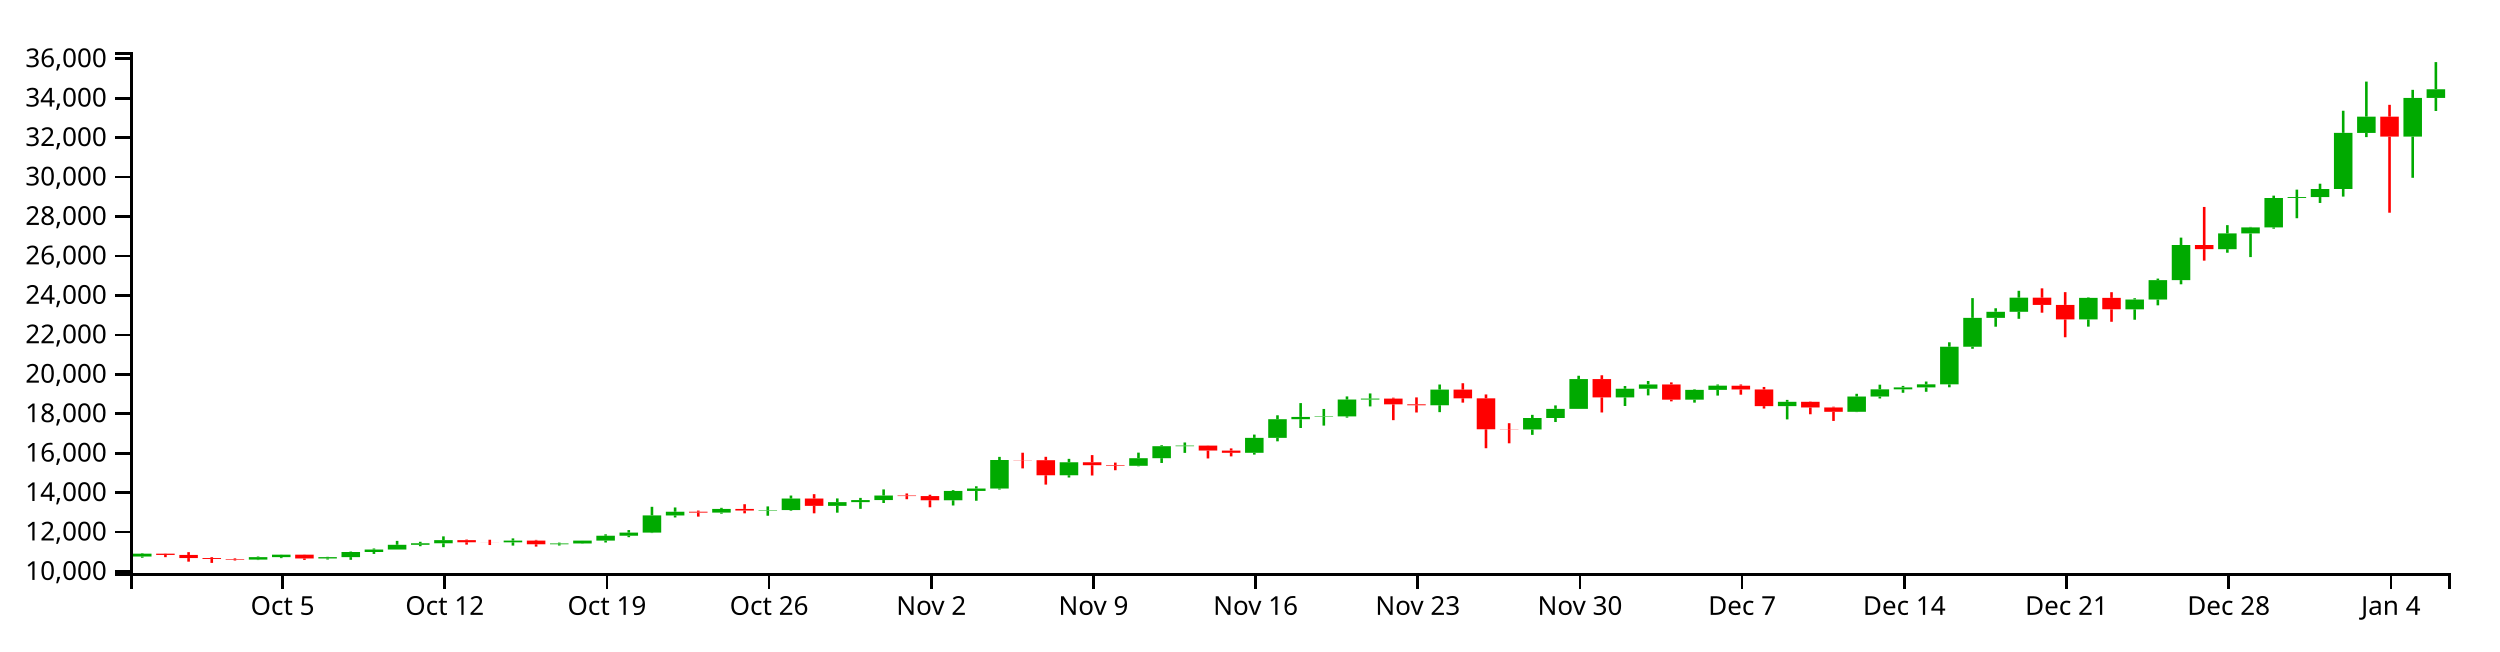
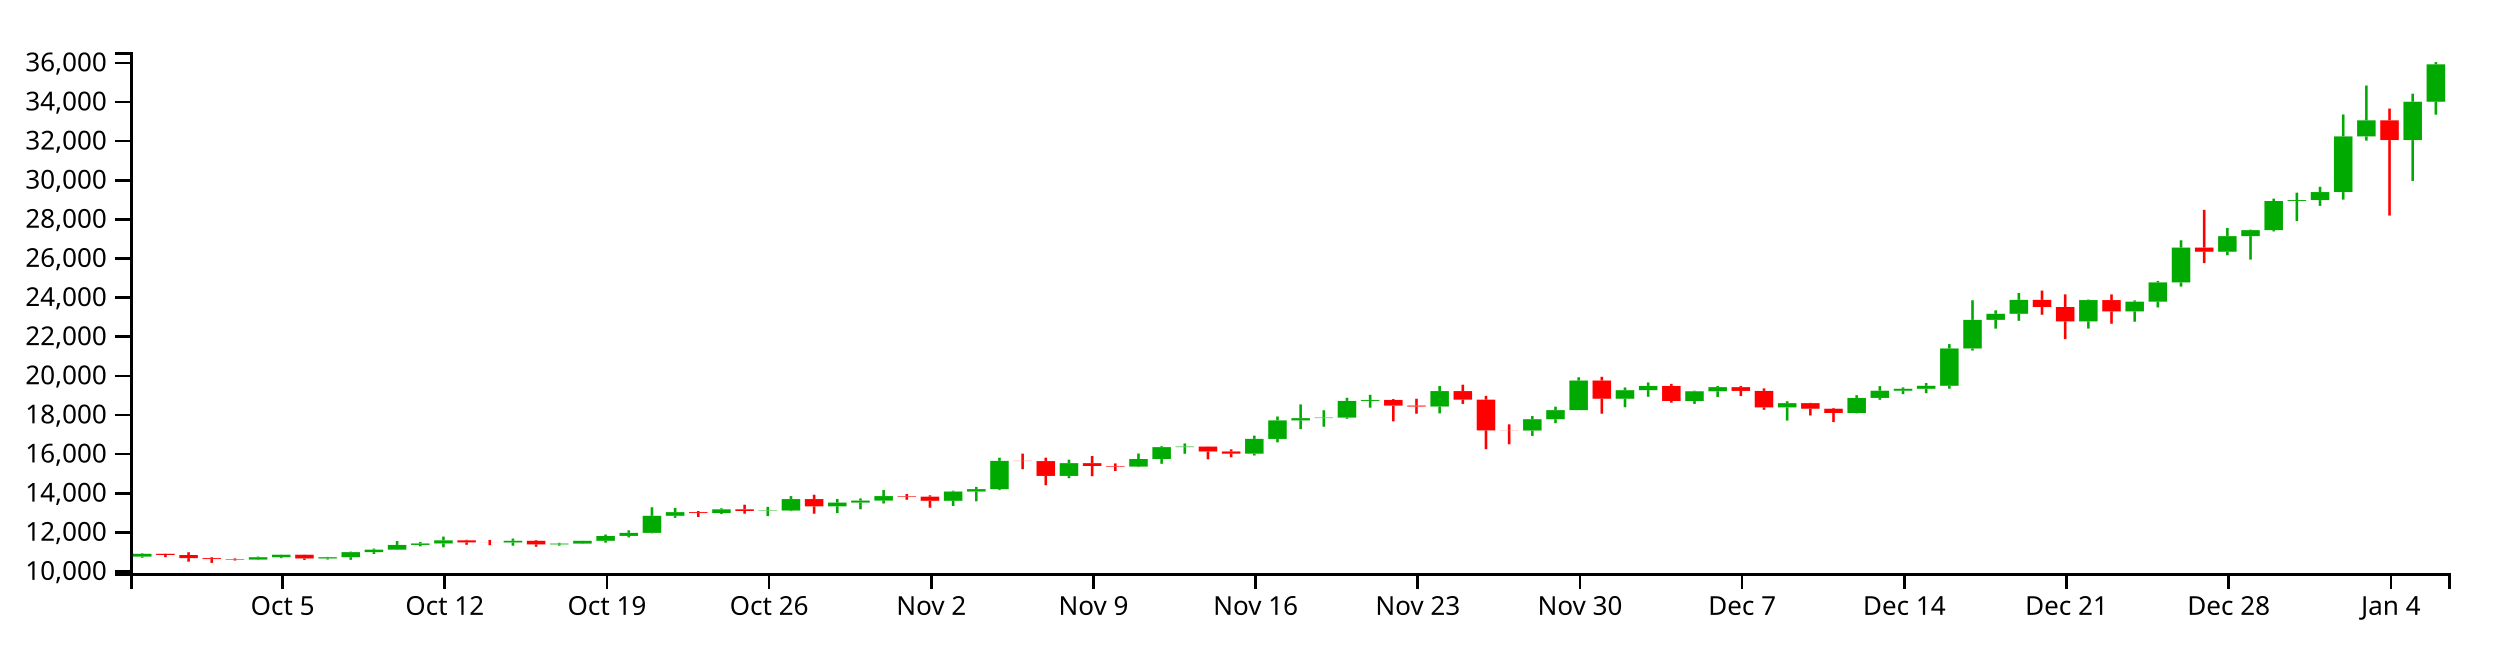
<svg xmlns="http://www.w3.org/2000/svg" version="1.1" width="960" height="250">
  <g transform="translate(50,20)">
    <style>.axis path,.axis line{fill:none;stroke:#000;shape-rendering:crispEdges;}path.candle{stroke:#000000;}path.candle.body{stroke-width:0;}path.candle.up{fill:#00AA00;stroke:#00AA00;}path.candle.down{fill:#FF0000;stroke:#FF0000;}</style>
    <g class="candlestick">
      <g class="data">
-         <path class="candle body up" d="M 1.068 193.714 l 7.117 0 L 8.185 192.621 l -7.117 0 L 1.068 193.714 M 45.55 194.881 l 7.117 0 L 52.667 193.938 l -7.117 0 L 45.55 194.881 M 54.446 193.938 l 7.117 0 L 61.563 192.987 l -7.117 0 L 54.446 193.938 M 72.239 194.445 l 7.117 0 L 79.356 193.939 l -7.117 0 L 72.239 194.445 M 81.136 193.939 l 7.117 0 L 88.253 191.977 l -7.117 0 L 81.136 193.939 M 90.032 191.978 l 7.117 0 L 97.149 191.029 l -7.117 0 L 90.032 191.978 M 98.928 191.029 l 7.117 0 L 106.046 189.192 l -7.117 0 L 98.928 191.029 M 107.825 189.192 l 7.117 0 L 114.942 188.618 l -7.117 0 L 107.825 189.192 M 116.721 188.618 l 7.117 0 L 123.838 187.412 l -7.117 0 L 116.721 188.618 M 143.411 188.248 l 7.117 0 L 150.528 187.587 l -7.117 0 L 143.411 188.248 M 161.204 188.995 l 7.117 0 L 168.321 188.685 l -7.117 0 L 161.204 188.995 M 170.1 188.684 l 7.117 0 L 177.217 187.602 l -7.117 0 L 170.1 188.684 M 178.996 187.602 l 7.117 0 L 186.114 185.722 l -7.117 0 L 178.996 187.602 M 187.893 185.722 l 7.117 0 L 195.01 184.521 l -7.117 0 L 187.893 185.722 M 196.789 184.521 l 7.117 0 L 203.906 177.925 l -7.117 0 L 196.789 184.521 M 205.686 177.927 l 7.117 0 L 212.803 176.505 l -7.117 0 L 205.686 177.927 M 223.479 176.849 l 7.117 0 L 230.596 175.42 l -7.117 0 L 223.479 176.849 M 241.271 176.042 l 7.117 0 L 248.389 175.871 l -7.117 0 L 241.271 176.042 M 250.168 175.871 l 7.117 0 L 257.285 171.448 l -7.117 0 L 250.168 175.871 M 267.961 174.249 l 7.117 0 L 275.078 172.815 l -7.117 0 L 267.961 174.249 M 276.857 172.815 l 7.117 0 L 283.974 172.024 l -7.117 0 L 276.857 172.815 M 285.754 172.024 l 7.117 0 L 292.871 170.276 l -7.117 0 L 285.754 172.024 M 312.443 172.104 l 7.117 0 L 319.56 168.515 l -7.117 0 L 312.443 172.104 M 321.339 168.515 l 7.117 0 L 328.457 167.602 l -7.117 0 L 321.339 168.515 M 330.236 167.602 l 7.117 0 L 337.353 156.651 l -7.117 0 L 330.236 167.602 M 356.925 162.495 l 7.117 0 L 364.042 157.521 l -7.117 0 L 356.925 162.495 M 383.615 158.868 l 7.117 0 L 390.732 155.937 l -7.117 0 L 383.615 158.868 M 392.511 155.937 l 7.117 0 L 399.628 151.336 l -7.117 0 L 392.511 155.937 M 401.407 151.336 l 7.117 0 L 408.525 151.117 l -7.117 0 L 401.407 151.336 M 428.097 153.872 l 7.117 0 L 435.214 148.142 l -7.117 0 L 428.097 153.872 M 436.993 148.146 l 7.117 0 L 444.11 140.979 l -7.117 0 L 436.993 148.146 M 445.89 140.979 l 7.117 0 L 453.007 140.095 l -7.117 0 L 445.89 140.979 M 454.786 140.082 l 7.117 0 L 461.903 139.893 l -7.117 0 L 454.786 140.082 M 463.683 139.893 l 7.117 0 L 470.8 133.434 l -7.117 0 L 463.683 139.893 M 472.579 133.434 l 7.117 0 L 479.696 133.069 l -7.117 0 L 472.579 133.434 M 499.268 135.612 l 7.117 0 L 506.385 129.614 l -7.117 0 L 499.268 135.612 M 534.854 144.916 l 7.117 0 L 541.971 140.521 l -7.117 0 L 534.854 144.916 M 543.75 140.521 l 7.117 0 L 550.868 136.998 l -7.117 0 L 543.75 140.521 M 552.647 136.998 l 7.117 0 L 559.764 125.556 l -7.117 0 L 552.647 136.998 M 570.44 132.606 l 7.117 0 L 577.557 129.28 l -7.117 0 L 570.44 132.606 M 579.336 129.28 l 7.117 0 L 586.453 127.631 l -7.117 0 L 579.336 129.28 M 597.129 133.473 l 7.117 0 L 604.246 129.708 l -7.117 0 L 597.129 133.473 M 606.026 129.708 l 7.117 0 L 613.143 128.104 l -7.117 0 L 606.026 129.708 M 632.715 135.945 l 7.117 0 L 639.832 134.3 l -7.117 0 L 632.715 135.945 M 659.404 138.123 l 7.117 0 L 666.521 132.275 l -7.117 0 L 659.404 138.123 M 668.301 132.275 l 7.117 0 L 675.418 129.501 l -7.117 0 L 668.301 132.275 M 677.197 129.501 l 7.117 0 L 684.314 128.757 l -7.117 0 L 677.197 129.501 M 686.094 128.753 l 7.117 0 L 693.211 127.596 l -7.117 0 L 686.094 128.753 M 694.99 127.596 l 7.117 0 L 702.107 113.138 l -7.117 0 L 694.99 127.596 M 703.886 113.138 l 7.117 0 L 711.004 102.069 l -7.117 0 L 703.886 113.138 M 712.783 102.069 l 7.117 0 L 719.9 99.719 l -7.117 0 L 712.783 102.069 M 721.679 99.719 l 7.117 0 L 728.796 94.31 l -7.117 0 L 721.679 99.719 M 748.369 102.654 l 7.117 0 L 755.486 94.392 l -7.117 0 L 748.369 102.654 M 766.162 98.772 l 7.117 0 L 773.279 95.01 l -7.117 0 L 766.162 98.772 M 775.058 95.011 l 7.117 0 L 782.175 87.563 l -7.117 0 L 775.058 95.011 M 783.954 87.563 l 7.117 0 L 791.072 74.076 l -7.117 0 L 783.954 87.563 M 801.747 75.68 l 7.117 0 L 808.864 69.637 l -7.117 0 L 801.747 75.68 M 810.644 69.637 l 7.117 0 L 817.761 67.323 l -7.117 0 L 810.644 69.637 M 819.54 67.323 l 7.117 0 L 826.657 56.035 l -7.117 0 L 819.54 67.323 M 828.437 56.035 l 7.117 0 L 835.554 55.67 l -7.117 0 L 828.437 56.035 M 837.333 55.67 l 7.117 0 L 844.45 52.58 l -7.117 0 L 837.333 55.67 M 846.23 52.58 l 7.117 0 L 853.347 31.021 l -7.117 0 L 846.23 52.58 M 855.126 31.036 l 7.117 0 L 862.243 24.798 l -7.117 0 L 855.126 31.036 M 872.919 32.45 l 7.117 0 L 880.036 17.607 l -7.117 0 L 872.919 32.45 M 881.815 17.607 l 7.117 0 L 888.932 14.272 l -7.117 0 L 881.815 17.607" />
-         <path class="candle body down" d="M 9.964 192.62 l 7.117 0 L 17.081 193.105 l -7.117 0 L 9.964 192.62 M 18.86 193.105 l 7.117 0 L 25.978 194.297 l -7.117 0 L 18.86 193.105 M 27.757 194.297 l 7.117 0 L 34.874 194.666 l -7.117 0 L 27.757 194.297 M 36.653 194.666 l 7.117 0 L 43.77 194.881 l -7.117 0 L 36.653 194.666 M 63.343 192.987 l 7.117 0 L 70.46 194.445 l -7.117 0 L 63.343 192.987 M 125.618 187.412 l 7.117 0 L 132.735 188.228 l -7.117 0 L 125.618 187.412 M 134.514 188.228 l 7.117 0 L 141.631 188.248 l -7.117 0 L 134.514 188.228 M 152.307 187.587 l 7.117 0 L 159.424 188.995 l -7.117 0 L 152.307 187.587 M 214.582 176.502 l 7.117 0 L 221.699 176.849 l -7.117 0 L 214.582 176.502 M 232.375 175.42 l 7.117 0 L 239.492 176.048 l -7.117 0 L 232.375 175.42 M 259.064 171.448 l 7.117 0 L 266.182 174.249 l -7.117 0 L 259.064 171.448 M 294.65 170.276 l 7.117 0 L 301.767 170.499 l -7.117 0 L 294.65 170.276 M 303.547 170.499 l 7.117 0 L 310.664 172.106 l -7.117 0 L 303.547 170.499 M 339.132 156.651 l 7.117 0 L 346.25 156.727 l -7.117 0 L 339.132 156.651 M 348.029 156.727 l 7.117 0 L 355.146 162.495 l -7.117 0 L 348.029 156.727 M 365.822 157.521 l 7.117 0 L 372.939 158.632 l -7.117 0 L 365.822 157.521 M 374.718 158.632 l 7.117 0 L 381.835 158.868 l -7.117 0 L 374.718 158.632 M 410.304 151.122 l 7.117 0 L 417.421 153.012 l -7.117 0 L 410.304 151.122 M 419.2 153.019 l 7.117 0 L 426.317 153.872 l -7.117 0 L 419.2 153.019 M 481.475 133.069 l 7.117 0 L 488.593 135.261 l -7.117 0 L 481.475 133.069 M 490.372 135.265 l 7.117 0 L 497.489 135.612 l -7.117 0 L 490.372 135.265 M 508.165 129.614 l 7.117 0 L 515.282 132.953 l -7.117 0 L 508.165 129.614 M 517.061 132.955 l 7.117 0 L 524.178 144.841 l -7.117 0 L 517.061 132.955 M 525.958 144.841 l 7.117 0 L 533.075 144.916 l -7.117 0 L 525.958 144.841 M 561.543 125.556 l 7.117 0 L 568.661 132.606 l -7.117 0 L 561.543 125.556 M 588.233 127.627 l 7.117 0 L 595.35 133.473 l -7.117 0 L 588.233 127.627 M 614.922 128.11 l 7.117 0 L 622.039 129.562 l -7.117 0 L 614.922 128.11 M 623.818 129.562 l 7.117 0 L 630.936 135.945 l -7.117 0 L 623.818 129.562 M 641.611 134.3 l 7.117 0 L 648.729 136.471 l -7.117 0 L 641.611 134.3 M 650.508 136.469 l 7.117 0 L 657.625 138.123 l -7.117 0 L 650.508 136.469 M 730.576 94.31 l 7.117 0 L 737.693 97.083 l -7.117 0 L 730.576 94.31 M 739.472 97.082 l 7.117 0 L 746.589 102.655 l -7.117 0 L 739.472 97.082 M 757.265 94.392 l 7.117 0 L 764.382 98.77 l -7.117 0 L 757.265 94.392 M 792.851 74.075 l 7.117 0 L 799.968 75.679 l -7.117 0 L 792.851 74.075 M 864.022 24.798 l 7.117 0 L 871.14 32.457 l -7.117 0 L 864.022 24.798" />
+         <path class="candle body up" d="M 1.068 193.734 l 7.117 0 L 8.185 192.65 l -7.117 0 L 1.068 193.734 M 45.55 194.891 l 7.117 0 L 52.667 193.956 l -7.117 0 L 45.55 194.891 M 54.446 193.956 l 7.117 0 L 61.563 193.013 l -7.117 0 L 54.446 193.956 M 72.239 194.459 l 7.117 0 L 79.356 193.958 l -7.117 0 L 72.239 194.459 M 81.136 193.958 l 7.117 0 L 88.253 192.011 l -7.117 0 L 81.136 193.958 M 90.032 192.012 l 7.117 0 L 97.149 191.071 l -7.117 0 L 90.032 192.012 M 98.928 191.071 l 7.117 0 L 106.046 189.249 l -7.117 0 L 98.928 191.071 M 107.825 189.249 l 7.117 0 L 114.942 188.68 l -7.117 0 L 107.825 189.249 M 116.721 188.68 l 7.117 0 L 123.838 187.484 l -7.117 0 L 116.721 188.68 M 143.411 188.313 l 7.117 0 L 150.528 187.658 l -7.117 0 L 143.411 188.313 M 161.204 189.054 l 7.117 0 L 168.321 188.746 l -7.117 0 L 161.204 189.054 M 170.1 188.745 l 7.117 0 L 177.217 187.672 l -7.117 0 L 170.1 188.745 M 178.996 187.672 l 7.117 0 L 186.114 185.807 l -7.117 0 L 178.996 187.672 M 187.893 185.807 l 7.117 0 L 195.01 184.616 l -7.117 0 L 187.893 185.807 M 196.789 184.616 l 7.117 0 L 203.906 178.074 l -7.117 0 L 196.789 184.616 M 205.686 178.076 l 7.117 0 L 212.803 176.665 l -7.117 0 L 205.686 178.076 M 223.479 177.007 l 7.117 0 L 230.596 175.59 l -7.117 0 L 223.479 177.007 M 241.271 176.206 l 7.117 0 L 248.389 176.037 l -7.117 0 L 241.271 176.206 M 250.168 176.037 l 7.117 0 L 257.285 171.65 l -7.117 0 L 250.168 176.037 M 267.961 174.428 l 7.117 0 L 275.078 173.006 l -7.117 0 L 267.961 174.428 M 276.857 173.006 l 7.117 0 L 283.974 172.222 l -7.117 0 L 276.857 173.006 M 285.754 172.222 l 7.117 0 L 292.871 170.487 l -7.117 0 L 285.754 172.222 M 312.443 172.3 l 7.117 0 L 319.56 168.741 l -7.117 0 L 312.443 172.3 M 321.339 168.741 l 7.117 0 L 328.457 167.836 l -7.117 0 L 321.339 168.741 M 330.236 167.836 l 7.117 0 L 337.353 156.974 l -7.117 0 L 330.236 167.836 M 356.925 162.771 l 7.117 0 L 364.042 157.838 l -7.117 0 L 356.925 162.771 M 383.615 159.174 l 7.117 0 L 390.732 156.267 l -7.117 0 L 383.615 159.174 M 392.511 156.266 l 7.117 0 L 399.628 151.703 l -7.117 0 L 392.511 156.266 M 401.407 151.703 l 7.117 0 L 408.525 151.486 l -7.117 0 L 401.407 151.703 M 428.097 154.218 l 7.117 0 L 435.214 148.535 l -7.117 0 L 428.097 154.218 M 436.993 148.539 l 7.117 0 L 444.11 141.431 l -7.117 0 L 436.993 148.539 M 445.89 141.431 l 7.117 0 L 453.007 140.554 l -7.117 0 L 445.89 141.431 M 454.786 140.541 l 7.117 0 L 461.903 140.353 l -7.117 0 L 454.786 140.541 M 463.683 140.353 l 7.117 0 L 470.8 133.947 l -7.117 0 L 463.683 140.353 M 472.579 133.947 l 7.117 0 L 479.696 133.585 l -7.117 0 L 472.579 133.947 M 499.268 136.108 l 7.117 0 L 506.385 130.159 l -7.117 0 L 499.268 136.108 M 534.854 145.335 l 7.117 0 L 541.971 140.976 l -7.117 0 L 534.854 145.335 M 543.75 140.976 l 7.117 0 L 550.868 137.482 l -7.117 0 L 543.75 140.976 M 552.647 137.482 l 7.117 0 L 559.764 126.134 l -7.117 0 L 552.647 137.482 M 570.44 133.126 l 7.117 0 L 577.557 129.828 l -7.117 0 L 570.44 133.126 M 579.336 129.828 l 7.117 0 L 586.453 128.192 l -7.117 0 L 579.336 129.828 M 597.129 133.986 l 7.117 0 L 604.246 130.251 l -7.117 0 L 597.129 133.986 M 606.026 130.251 l 7.117 0 L 613.143 128.661 l -7.117 0 L 606.026 130.251 M 632.715 136.437 l 7.117 0 L 639.832 134.806 l -7.117 0 L 632.715 136.437 M 659.404 138.598 l 7.117 0 L 666.521 132.798 l -7.117 0 L 659.404 138.598 M 668.301 132.798 l 7.117 0 L 675.418 130.046 l -7.117 0 L 668.301 132.798 M 677.197 130.046 l 7.117 0 L 684.314 129.309 l -7.117 0 L 677.197 130.046 M 686.094 129.305 l 7.117 0 L 693.211 128.158 l -7.117 0 L 686.094 129.305 M 694.99 128.158 l 7.117 0 L 702.107 113.818 l -7.117 0 L 694.99 128.158 M 703.886 113.818 l 7.117 0 L 711.004 102.839 l -7.117 0 L 703.886 113.818 M 712.783 102.839 l 7.117 0 L 719.9 100.508 l -7.117 0 L 712.783 102.839 M 721.679 100.508 l 7.117 0 L 728.796 95.144 l -7.117 0 L 721.679 100.508 M 748.369 103.419 l 7.117 0 L 755.486 95.225 l -7.117 0 L 748.369 103.419 M 766.162 99.569 l 7.117 0 L 773.279 95.838 l -7.117 0 L 766.162 99.569 M 775.058 95.839 l 7.117 0 L 782.175 88.452 l -7.117 0 L 775.058 95.839 M 783.954 88.452 l 7.117 0 L 791.072 75.075 l -7.117 0 L 783.954 88.452 M 801.747 76.666 l 7.117 0 L 808.864 70.673 l -7.117 0 L 801.747 76.666 M 810.644 70.673 l 7.117 0 L 817.761 68.378 l -7.117 0 L 810.644 70.673 M 819.54 68.378 l 7.117 0 L 826.657 57.182 l -7.117 0 L 819.54 68.378 M 828.437 57.182 l 7.117 0 L 835.554 56.82 l -7.117 0 L 828.437 57.182 M 837.333 56.82 l 7.117 0 L 844.45 53.755 l -7.117 0 L 837.333 56.82 M 846.23 53.755 l 7.117 0 L 853.347 32.373 l -7.117 0 L 846.23 53.755 M 855.126 32.387 l 7.117 0 L 862.243 26.201 l -7.117 0 L 855.126 32.387 M 872.919 33.79 l 7.117 0 L 880.036 19.069 l -7.117 0 L 872.919 33.79 M 881.815 19.069 l 7.117 0 L 888.932 4.712 l -7.117 0 L 881.815 19.069" />
+         <path class="candle body down" d="M 9.964 192.649 l 7.117 0 L 17.081 193.13 l -7.117 0 L 9.964 192.649 M 18.86 193.13 l 7.117 0 L 25.978 194.313 l -7.117 0 L 18.86 193.13 M 27.757 194.313 l 7.117 0 L 34.874 194.679 l -7.117 0 L 27.757 194.313 M 36.653 194.679 l 7.117 0 L 43.77 194.891 l -7.117 0 L 36.653 194.679 M 63.343 193.013 l 7.117 0 L 70.46 194.459 l -7.117 0 L 63.343 193.013 M 125.618 187.484 l 7.117 0 L 132.735 188.293 l -7.117 0 L 125.618 187.484 M 134.514 188.293 l 7.117 0 L 141.631 188.313 l -7.117 0 L 134.514 188.293 M 152.307 187.657 l 7.117 0 L 159.424 189.053 l -7.117 0 L 152.307 187.657 M 214.582 176.663 l 7.117 0 L 221.699 177.007 l -7.117 0 L 214.582 176.663 M 232.375 175.59 l 7.117 0 L 239.492 176.212 l -7.117 0 L 232.375 175.59 M 259.064 171.65 l 7.117 0 L 266.182 174.428 l -7.117 0 L 259.064 171.65 M 294.65 170.487 l 7.117 0 L 301.767 170.709 l -7.117 0 L 294.65 170.487 M 303.547 170.709 l 7.117 0 L 310.664 172.302 l -7.117 0 L 303.547 170.709 M 339.132 156.974 l 7.117 0 L 346.25 157.05 l -7.117 0 L 339.132 156.974 M 348.029 157.05 l 7.117 0 L 355.146 162.771 l -7.117 0 L 348.029 157.05 M 365.822 157.838 l 7.117 0 L 372.939 158.939 l -7.117 0 L 365.822 157.838 M 374.718 158.939 l 7.117 0 L 381.835 159.174 l -7.117 0 L 374.718 158.939 M 410.304 151.491 l 7.117 0 L 417.421 153.366 l -7.117 0 L 410.304 151.491 M 419.2 153.372 l 7.117 0 L 426.317 154.218 l -7.117 0 L 419.2 153.372 M 481.475 133.585 l 7.117 0 L 488.593 135.759 l -7.117 0 L 481.475 133.585 M 490.372 135.763 l 7.117 0 L 497.489 136.108 l -7.117 0 L 490.372 135.763 M 508.165 130.159 l 7.117 0 L 515.282 133.47 l -7.117 0 L 508.165 130.159 M 517.061 133.473 l 7.117 0 L 524.178 145.261 l -7.117 0 L 517.061 133.473 M 525.958 145.261 l 7.117 0 L 533.075 145.335 l -7.117 0 L 525.958 145.261 M 561.543 126.134 l 7.117 0 L 568.661 133.126 l -7.117 0 L 561.543 126.134 M 588.233 128.188 l 7.117 0 L 595.35 133.986 l -7.117 0 L 588.233 128.188 M 614.922 128.667 l 7.117 0 L 622.039 130.107 l -7.117 0 L 614.922 128.667 M 623.818 130.107 l 7.117 0 L 630.936 136.437 l -7.117 0 L 623.818 130.107 M 641.611 134.806 l 7.117 0 L 648.729 136.959 l -7.117 0 L 641.611 134.806 M 650.508 136.958 l 7.117 0 L 657.625 138.598 l -7.117 0 L 650.508 136.958 M 730.576 95.144 l 7.117 0 L 737.693 97.893 l -7.117 0 L 730.576 95.144 M 739.472 97.893 l 7.117 0 L 746.589 103.42 l -7.117 0 L 739.472 97.893 M 757.265 95.225 l 7.117 0 L 764.382 99.567 l -7.117 0 L 757.265 95.225 M 792.851 75.075 l 7.117 0 L 799.968 76.665 l -7.117 0 L 792.851 75.075 M 864.022 26.201 l 7.117 0 L 871.14 33.797 l -7.117 0 L 864.022 26.201" />
        <path class="candle body equal" />
-         <path class="candle wick up" d="M 4.626 192.416 L 4.626 192.621 M 4.626 193.714 L 4.626 194.171 M 49.108 193.709 L 49.108 193.938 M 49.108 194.881 L 49.108 195.064 M 58.005 192.943 L 58.005 192.987 M 58.005 193.938 L 58.005 194.324 M 75.798 193.822 L 75.798 193.939 M 75.798 194.445 L 75.798 194.85 M 84.694 191.792 L 84.694 191.977 M 84.694 193.939 L 84.694 194.969 M 93.591 190.62 L 93.591 191.029 M 93.591 191.978 L 93.591 192.708 M 102.487 187.694 L 102.487 189.192 M 102.487 191.029 L 102.487 191.03 M 111.383 188.043 L 111.383 188.618 M 111.383 189.192 L 111.383 189.739 M 120.28 185.96 L 120.28 187.412 M 120.28 188.618 L 120.28 190.11 M 146.969 186.738 L 146.969 187.587 M 146.969 188.248 L 146.969 189.513 M 164.762 188.365 L 164.762 188.685 M 164.762 188.995 L 164.762 189.482 M 173.659 187.588 L 173.659 187.602 M 173.659 188.684 L 173.659 188.791 M 182.555 185.173 L 182.555 185.722 M 182.555 187.602 L 182.555 188.323 M 191.451 183.549 L 191.451 184.521 M 191.451 185.722 L 191.451 186.281 M 200.348 174.618 L 200.348 177.925 M 200.348 184.521 L 200.348 184.696 M 209.244 174.865 L 209.244 176.505 M 209.244 177.927 L 209.244 178.704 M 227.037 175.003 L 227.037 175.42 M 227.037 176.849 L 227.037 177.251 M 244.83 174.458 L 244.83 175.871 M 244.83 176.042 L 244.83 178.046 M 253.727 170.289 L 253.727 171.448 M 253.727 175.871 L 253.727 176.116 M 271.519 171.397 L 271.519 172.815 M 271.519 174.249 L 271.519 176.866 M 280.416 171.192 L 280.416 172.024 M 280.416 172.815 L 280.416 175.395 M 289.312 167.935 L 289.312 170.276 M 289.312 172.024 L 289.312 173.15 M 316.002 168.192 L 316.002 168.515 M 316.002 172.104 L 316.002 174.108 M 324.898 166.731 L 324.898 167.602 M 324.898 168.515 L 324.898 172.29 M 333.794 155.439 L 333.794 156.651 M 333.794 167.602 L 333.794 167.984 M 360.484 156.197 L 360.484 157.521 M 360.484 162.495 L 360.484 163.362 M 387.173 153.811 L 387.173 155.937 M 387.173 158.868 L 387.173 159.054 M 396.07 150.966 L 396.07 151.336 M 396.07 155.937 L 396.07 157.782 M 404.966 149.911 L 404.966 151.117 M 404.966 151.336 L 404.966 153.907 M 431.655 146.881 L 431.655 148.142 M 431.655 153.872 L 431.655 154.576 M 440.552 139.468 L 440.552 140.979 M 440.552 148.146 L 440.552 149.472 M 449.448 134.787 L 449.448 140.095 M 449.448 140.979 L 449.448 144.349 M 458.345 137.038 L 458.345 139.893 M 458.345 140.082 L 458.345 143.431 M 467.241 132.225 L 467.241 133.434 M 467.241 139.893 L 467.241 140.368 M 476.138 131.084 L 476.138 133.069 M 476.138 133.434 L 476.138 136.062 M 502.827 127.653 L 502.827 129.614 M 502.827 135.612 L 502.827 138.263 M 538.413 139.304 L 538.413 140.521 M 538.413 144.916 L 538.413 146.991 M 547.309 135.672 L 547.309 136.998 M 547.309 140.521 L 547.309 142.057 M 556.206 124.289 L 556.206 125.556 M 556.206 136.998 L 556.206 136.998 M 573.998 128.236 L 573.998 129.28 M 573.998 132.606 L 573.998 135.9 M 582.895 126.297 L 582.895 127.631 M 582.895 129.28 L 582.895 131.832 M 600.688 129.485 L 600.688 129.708 M 600.688 133.473 L 600.688 134.613 M 609.584 127.645 L 609.584 128.104 M 609.584 129.708 L 609.584 131.909 M 636.273 133.556 L 636.273 134.3 M 636.273 135.945 L 636.273 141.05 M 662.963 131.215 L 662.963 132.275 M 662.963 138.123 L 662.963 138.242 M 671.859 127.713 L 671.859 129.501 M 671.859 132.275 L 671.859 133.014 M 680.756 128.183 L 680.756 128.757 M 680.756 129.501 L 680.756 130.826 M 689.652 126.509 L 689.652 127.596 M 689.652 128.753 L 689.652 130.447 M 698.549 111.438 L 698.549 113.138 M 698.549 127.596 L 698.549 128.716 M 707.445 94.474 L 707.445 102.069 M 707.445 113.138 L 707.445 113.937 M 716.341 98.373 L 716.341 99.719 M 716.341 102.069 L 716.341 105.455 M 725.238 91.66 L 725.238 94.31 M 725.238 99.719 L 725.238 102.426 M 751.927 94.193 L 751.927 94.392 M 751.927 102.654 L 751.927 105.429 M 769.72 94.516 L 769.72 95.01 M 769.72 98.772 L 769.72 102.778 M 778.617 86.977 L 778.617 87.563 M 778.617 95.011 L 778.617 97.249 M 787.513 71.246 L 787.513 74.076 M 787.513 87.563 L 787.513 89.172 M 805.306 66.452 L 805.306 69.637 M 805.306 75.68 L 805.306 77.047 M 814.202 67.134 L 814.202 67.323 M 814.202 69.637 L 814.202 78.721 M 823.099 55.122 L 823.099 56.035 M 823.099 67.323 L 823.099 67.815 M 831.995 52.82 L 831.995 55.67 M 831.995 56.035 L 831.995 63.801 M 840.892 50.548 L 840.892 52.58 M 840.892 55.67 L 840.892 57.935 M 849.788 22.527 L 849.788 31.021 M 849.788 52.58 L 849.788 55.497 M 858.685 11.332 L 858.685 24.798 M 858.685 31.036 L 858.685 32.652 M 876.477 14.499 L 876.477 17.607 M 876.477 32.45 L 876.477 48.276 M 885.374 3.846 L 885.374 14.272 M 885.374 17.607 L 885.374 22.617" style="stroke-width: 1px;" />
-         <path class="candle wick down" d="M 13.523 192.554 L 13.523 192.62 M 13.523 193.105 L 13.523 193.949 M 22.419 192.019 L 22.419 193.105 M 22.419 194.297 L 22.419 195.677 M 31.315 193.953 L 31.315 194.297 M 31.315 194.666 L 31.315 196.154 M 40.212 194.415 L 40.212 194.666 M 40.212 194.881 L 40.212 195.226 M 66.901 192.928 L 66.901 192.987 M 66.901 194.445 L 66.901 195.01 M 129.176 187.195 L 129.176 187.412 M 129.176 188.228 L 129.176 189.141 M 138.073 187.263 L 138.073 188.228 M 138.073 188.248 L 138.073 189.292 M 155.866 187.315 L 155.866 187.587 M 155.866 188.995 L 155.866 189.898 M 218.141 176.056 L 218.141 176.502 M 218.141 176.849 L 218.141 178.386 M 235.934 173.615 L 235.934 175.42 M 235.934 176.048 L 235.934 177.114 M 262.623 169.757 L 262.623 171.448 M 262.623 174.249 L 262.623 177.114 M 298.209 169.488 L 298.209 170.276 M 298.209 170.499 L 298.209 171.699 M 307.105 169.98 L 307.105 170.499 M 307.105 172.106 L 307.105 174.789 M 342.691 153.849 L 342.691 156.651 M 342.691 156.727 L 342.691 159.862 M 351.587 155.413 L 351.587 156.727 M 351.587 162.495 L 351.587 166.086 M 369.38 154.758 L 369.38 157.521 M 369.38 158.632 L 369.38 162.592 M 378.277 157.636 L 378.277 158.632 M 378.277 158.868 L 378.277 160.571 M 413.862 151.07 L 413.862 151.122 M 413.862 153.012 L 413.862 156.045 M 422.759 152.183 L 422.759 153.019 M 422.759 153.872 L 422.759 155.252 M 485.034 132.719 L 485.034 133.069 M 485.034 135.261 L 485.034 141.346 M 493.93 132.598 L 493.93 135.265 M 493.93 135.612 L 493.93 138.399 M 511.723 127.159 L 511.723 129.614 M 511.723 132.953 L 511.723 134.611 M 520.62 131.469 L 520.62 132.955 M 520.62 144.841 L 520.62 152.122 M 529.516 142.507 L 529.516 144.841 M 529.516 144.916 L 529.516 150.228 M 565.102 124.101 L 565.102 125.556 M 565.102 132.606 L 565.102 138.391 M 591.791 126.835 L 591.791 127.627 M 591.791 133.473 L 591.791 134.118 M 618.481 127.638 L 618.481 128.11 M 618.481 129.562 L 618.481 131.561 M 627.377 128.593 L 627.377 129.562 M 627.377 135.945 L 627.377 136.885 M 645.17 134.178 L 645.17 134.3 M 645.17 136.471 L 645.17 139.072 M 654.066 136.182 L 654.066 136.469 M 654.066 138.123 L 654.066 141.638 M 734.134 90.725 L 734.134 94.31 M 734.134 97.083 L 734.134 100.078 M 743.031 92.181 L 743.031 97.082 M 743.031 102.655 L 743.031 109.507 M 760.824 92.202 L 760.824 94.392 M 760.824 98.77 L 760.824 103.562 M 796.409 59.469 L 796.409 74.075 M 796.409 75.679 L 796.409 80.084 M 867.581 20.254 L 867.581 24.798 M 867.581 32.457 L 867.581 61.681" style="stroke-width: 1px;" />
+         <path class="candle wick up" d="M 4.626 192.447 L 4.626 192.65 M 4.626 193.734 L 4.626 194.187 M 49.108 193.729 L 49.108 193.956 M 49.108 194.891 L 49.108 195.073 M 58.005 192.969 L 58.005 193.013 M 58.005 193.956 L 58.005 194.339 M 75.798 193.841 L 75.798 193.958 M 75.798 194.459 L 75.798 194.861 M 84.694 191.827 L 84.694 192.011 M 84.694 193.958 L 84.694 194.979 M 93.591 190.666 L 93.591 191.071 M 93.591 192.012 L 93.591 192.736 M 102.487 187.764 L 102.487 189.249 M 102.487 191.071 L 102.487 191.072 M 111.383 188.109 L 111.383 188.68 M 111.383 189.249 L 111.383 189.792 M 120.28 186.043 L 120.28 187.484 M 120.28 188.68 L 120.28 190.16 M 146.969 186.815 L 146.969 187.658 M 146.969 188.313 L 146.969 189.568 M 164.762 188.429 L 164.762 188.746 M 164.762 189.054 L 164.762 189.536 M 173.659 187.658 L 173.659 187.672 M 173.659 188.745 L 173.659 188.851 M 182.555 185.262 L 182.555 185.807 M 182.555 187.672 L 182.555 188.387 M 191.451 183.652 L 191.451 184.616 M 191.451 185.807 L 191.451 186.362 M 200.348 174.794 L 200.348 178.074 M 200.348 184.616 L 200.348 184.789 M 209.244 175.039 L 209.244 176.665 M 209.244 178.076 L 209.244 178.847 M 227.037 175.177 L 227.037 175.59 M 227.037 177.007 L 227.037 177.405 M 244.83 174.635 L 244.83 176.037 M 244.83 176.206 L 244.83 178.194 M 253.727 170.5 L 253.727 171.65 M 253.727 176.037 L 253.727 176.28 M 271.519 171.6 L 271.519 173.006 M 271.519 174.428 L 271.519 177.024 M 280.416 171.396 L 280.416 172.222 M 280.416 173.006 L 280.416 175.565 M 289.312 168.166 L 289.312 170.487 M 289.312 172.222 L 289.312 173.338 M 316.002 168.421 L 316.002 168.741 M 316.002 172.3 L 316.002 174.288 M 324.898 166.972 L 324.898 167.836 M 324.898 168.741 L 324.898 172.485 M 333.794 155.773 L 333.794 156.974 M 333.794 167.836 L 333.794 168.215 M 360.484 156.524 L 360.484 157.838 M 360.484 162.771 L 360.484 163.63 M 387.173 154.158 L 387.173 156.267 M 387.173 159.174 L 387.173 159.358 M 396.07 151.336 L 396.07 151.703 M 396.07 156.266 L 396.07 158.096 M 404.966 150.289 L 404.966 151.486 M 404.966 151.703 L 404.966 154.253 M 431.655 147.285 L 431.655 148.535 M 431.655 154.218 L 431.655 154.916 M 440.552 139.932 L 440.552 141.431 M 440.552 148.539 L 440.552 149.854 M 449.448 135.29 L 449.448 140.554 M 449.448 141.431 L 449.448 144.773 M 458.345 137.521 L 458.345 140.353 M 458.345 140.541 L 458.345 143.862 M 467.241 132.749 L 467.241 133.947 M 467.241 140.353 L 467.241 140.825 M 476.138 131.617 L 476.138 133.585 M 476.138 133.947 L 476.138 136.554 M 502.827 128.214 L 502.827 130.159 M 502.827 136.108 L 502.827 138.737 M 538.413 139.77 L 538.413 140.976 M 538.413 145.335 L 538.413 147.393 M 547.309 136.168 L 547.309 137.482 M 547.309 140.976 L 547.309 142.5 M 556.206 124.877 L 556.206 126.134 M 556.206 137.482 L 556.206 137.482 M 573.998 128.792 L 573.998 129.828 M 573.998 133.126 L 573.998 136.393 M 582.895 126.869 L 582.895 128.192 M 582.895 129.828 L 582.895 132.358 M 600.688 130.031 L 600.688 130.251 M 600.688 133.986 L 600.688 135.116 M 609.584 128.206 L 609.584 128.661 M 609.584 130.251 L 609.584 132.435 M 636.273 134.068 L 636.273 134.806 M 636.273 136.437 L 636.273 141.501 M 662.963 131.746 L 662.963 132.798 M 662.963 138.598 L 662.963 138.717 M 671.859 128.273 L 671.859 130.046 M 671.859 132.798 L 671.859 133.53 M 680.756 128.739 L 680.756 129.309 M 680.756 130.046 L 680.756 131.361 M 689.652 127.079 L 689.652 128.158 M 689.652 129.305 L 689.652 130.985 M 698.549 112.131 L 698.549 113.818 M 698.549 128.158 L 698.549 129.268 M 707.445 95.306 L 707.445 102.839 M 707.445 113.818 L 707.445 114.61 M 716.341 99.173 L 716.341 100.508 M 716.341 102.839 L 716.341 106.197 M 725.238 92.516 L 725.238 95.144 M 725.238 100.508 L 725.238 103.193 M 751.927 95.027 L 751.927 95.225 M 751.927 103.419 L 751.927 106.172 M 769.72 95.348 L 769.72 95.838 M 769.72 99.569 L 769.72 103.543 M 778.617 87.871 L 778.617 88.452 M 778.617 95.839 L 778.617 98.058 M 787.513 72.268 L 787.513 75.075 M 787.513 88.452 L 787.513 90.048 M 805.306 67.514 L 805.306 70.673 M 805.306 76.666 L 805.306 78.022 M 814.202 68.19 L 814.202 68.378 M 814.202 70.673 L 814.202 79.682 M 823.099 56.277 L 823.099 57.182 M 823.099 68.378 L 823.099 68.866 M 831.995 53.993 L 831.995 56.82 M 831.995 57.182 L 831.995 64.885 M 840.892 51.74 L 840.892 53.755 M 840.892 56.82 L 840.892 59.067 M 849.788 23.948 L 849.788 32.373 M 849.788 53.755 L 849.788 56.648 M 858.685 12.845 L 858.685 26.201 M 858.685 32.387 L 858.685 33.991 M 876.477 15.986 L 876.477 19.069 M 876.477 33.79 L 876.477 49.486 M 885.374 3.846 L 885.374 4.712 M 885.374 19.069 L 885.374 24.038" style="stroke-width: 1px;" />
+         <path class="candle wick down" d="M 13.523 192.583 L 13.523 192.649 M 13.523 193.13 L 13.523 193.967 M 22.419 192.053 L 22.419 193.13 M 22.419 194.313 L 22.419 195.681 M 31.315 193.971 L 31.315 194.313 M 31.315 194.679 L 31.315 196.154 M 40.212 194.43 L 40.212 194.679 M 40.212 194.891 L 40.212 195.234 M 66.901 192.954 L 66.901 193.013 M 66.901 194.459 L 66.901 195.02 M 129.176 187.268 L 129.176 187.484 M 129.176 188.293 L 129.176 189.198 M 138.073 187.336 L 138.073 188.293 M 138.073 188.313 L 138.073 189.349 M 155.866 187.387 L 155.866 187.657 M 155.866 189.053 L 155.866 189.949 M 218.141 176.221 L 218.141 176.663 M 218.141 177.007 L 218.141 178.532 M 235.934 173.8 L 235.934 175.59 M 235.934 176.212 L 235.934 177.27 M 262.623 169.973 L 262.623 171.65 M 262.623 174.428 L 262.623 177.27 M 298.209 169.706 L 298.209 170.487 M 298.209 170.709 L 298.209 171.9 M 307.105 170.194 L 307.105 170.709 M 307.105 172.302 L 307.105 174.964 M 342.691 154.195 L 342.691 156.974 M 342.691 157.05 L 342.691 160.159 M 351.587 155.746 L 351.587 157.05 M 351.587 162.771 L 351.587 166.332 M 369.38 155.097 L 369.38 157.838 M 369.38 158.939 L 369.38 162.867 M 378.277 157.951 L 378.277 158.939 M 378.277 159.174 L 378.277 160.862 M 413.862 151.439 L 413.862 151.491 M 413.862 153.366 L 413.862 156.374 M 422.759 152.543 L 422.759 153.372 M 422.759 154.218 L 422.759 155.587 M 485.034 133.238 L 485.034 133.585 M 485.034 135.759 L 485.034 141.795 M 493.93 133.118 L 493.93 135.763 M 493.93 136.108 L 493.93 138.872 M 511.723 127.724 L 511.723 130.159 M 511.723 133.47 L 511.723 135.114 M 520.62 131.999 L 520.62 133.473 M 520.62 145.261 L 520.62 152.483 M 529.516 142.946 L 529.516 145.261 M 529.516 145.335 L 529.516 150.604 M 565.102 124.69 L 565.102 126.134 M 565.102 133.126 L 565.102 138.864 M 591.791 127.402 L 591.791 128.188 M 591.791 133.986 L 591.791 134.626 M 618.481 128.199 L 618.481 128.667 M 618.481 130.107 L 618.481 132.09 M 627.377 129.146 L 627.377 130.107 M 627.377 136.437 L 627.377 137.37 M 645.17 134.686 L 645.17 134.806 M 645.17 136.959 L 645.17 139.54 M 654.066 136.673 L 654.066 136.958 M 654.066 138.598 L 654.066 142.084 M 734.134 91.588 L 734.134 95.144 M 734.134 97.893 L 734.134 100.864 M 743.031 93.032 L 743.031 97.893 M 743.031 103.42 L 743.031 110.216 M 760.824 93.053 L 760.824 95.225 M 760.824 99.567 L 760.824 104.32 M 796.409 60.588 L 796.409 75.075 M 796.409 76.665 L 796.409 81.034 M 867.581 21.694 L 867.581 26.201 M 867.581 33.797 L 867.581 62.782" style="stroke-width: 1px;" />
        <path class="candle wick equal" style="stroke-width: 1px;" />
      </g>
    </g>
    <g class="x axis" transform="translate(0,200)" fill="none" font-size="10" font-family="sans-serif" text-anchor="middle">
      <path class="domain" stroke="#000" d="M0.5,6V0.5H890.5V6" />
      <g class="tick" opacity="1" transform="translate(58.0048,0)">
        <line stroke="#000" y2="6" x1="0.5" x2="0.5" />
        <text fill="#000" y="9" x="0.5" dy="0.71em">Oct  5</text>
      </g>
      <g class="tick" opacity="1" transform="translate(120.2799,0)">
        <line stroke="#000" y2="6" x1="0.5" x2="0.5" />
        <text fill="#000" y="9" x="0.5" dy="0.71em">Oct 12</text>
      </g>
      <g class="tick" opacity="1" transform="translate(182.555,0)">
        <line stroke="#000" y2="6" x1="0.5" x2="0.5" />
        <text fill="#000" y="9" x="0.5" dy="0.71em">Oct 19</text>
      </g>
      <g class="tick" opacity="1" transform="translate(244.8301,0)">
        <line stroke="#000" y2="6" x1="0.5" x2="0.5" />
        <text fill="#000" y="9" x="0.5" dy="0.71em">Oct 26</text>
      </g>
      <g class="tick" opacity="1" transform="translate(307.1052,0)">
        <line stroke="#000" y2="6" x1="0.5" x2="0.5" />
        <text fill="#000" y="9" x="0.5" dy="0.71em">Nov  2</text>
      </g>
      <g class="tick" opacity="1" transform="translate(369.3802,0)">
        <line stroke="#000" y2="6" x1="0.5" x2="0.5" />
        <text fill="#000" y="9" x="0.5" dy="0.71em">Nov  9</text>
      </g>
      <g class="tick" opacity="1" transform="translate(431.6553,0)">
        <line stroke="#000" y2="6" x1="0.5" x2="0.5" />
        <text fill="#000" y="9" x="0.5" dy="0.71em">Nov 16</text>
      </g>
      <g class="tick" opacity="1" transform="translate(493.9304,0)">
        <line stroke="#000" y2="6" x1="0.5" x2="0.5" />
        <text fill="#000" y="9" x="0.5" dy="0.71em">Nov 23</text>
      </g>
      <g class="tick" opacity="1" transform="translate(556.2055,0)">
        <line stroke="#000" y2="6" x1="0.5" x2="0.5" />
        <text fill="#000" y="9" x="0.5" dy="0.71em">Nov 30</text>
      </g>
      <g class="tick" opacity="1" transform="translate(618.4806,0)">
        <line stroke="#000" y2="6" x1="0.5" x2="0.5" />
        <text fill="#000" y="9" x="0.5" dy="0.71em">Dec  7</text>
      </g>
      <g class="tick" opacity="1" transform="translate(680.7557,0)">
        <line stroke="#000" y2="6" x1="0.5" x2="0.5" />
        <text fill="#000" y="9" x="0.5" dy="0.71em">Dec 14</text>
      </g>
      <g class="tick" opacity="1" transform="translate(743.0308,0)">
        <line stroke="#000" y2="6" x1="0.5" x2="0.5" />
        <text fill="#000" y="9" x="0.5" dy="0.71em">Dec 21</text>
      </g>
      <g class="tick" opacity="1" transform="translate(805.3059,0)">
        <line stroke="#000" y2="6" x1="0.5" x2="0.5" />
        <text fill="#000" y="9" x="0.5" dy="0.71em">Dec 28</text>
      </g>
      <g class="tick" opacity="1" transform="translate(867.581,0)">
        <line stroke="#000" y2="6" x1="0.5" x2="0.5" />
        <text fill="#000" y="9" x="0.5" dy="0.71em">Jan  4</text>
      </g>
    </g>
    <g class="y axis" fill="none" font-size="10" font-family="sans-serif" text-anchor="end">
      <path class="domain" stroke="#000" d="M-6,200.5H0.5V0.5H-6" />
-       <g class="tick" opacity="1" transform="translate(0,198.9863)">
+       <g class="tick" opacity="1" transform="translate(0,198.9631)">
        <line stroke="#000" x2="-6" y1="0.5" y2="0.5" />
        <text fill="#000" x="-9" y="0.5" dy="0.32em">10,000</text>
      </g>
-       <g class="tick" opacity="1" transform="translate(0,183.8395)">
+       <g class="tick" opacity="1" transform="translate(0,183.9403)">
        <line stroke="#000" x2="-6" y1="0.5" y2="0.5" />
        <text fill="#000" x="-9" y="0.5" dy="0.32em">12,000</text>
      </g>
-       <g class="tick" opacity="1" transform="translate(0,168.6928)">
+       <g class="tick" opacity="1" transform="translate(0,168.9176)">
        <line stroke="#000" x2="-6" y1="0.5" y2="0.5" />
        <text fill="#000" x="-9" y="0.5" dy="0.32em">14,000</text>
      </g>
-       <g class="tick" opacity="1" transform="translate(0,153.546)">
+       <g class="tick" opacity="1" transform="translate(0,153.8948)">
        <line stroke="#000" x2="-6" y1="0.5" y2="0.5" />
        <text fill="#000" x="-9" y="0.5" dy="0.32em">16,000</text>
      </g>
-       <g class="tick" opacity="1" transform="translate(0,138.3992)">
+       <g class="tick" opacity="1" transform="translate(0,138.872)">
        <line stroke="#000" x2="-6" y1="0.5" y2="0.5" />
        <text fill="#000" x="-9" y="0.5" dy="0.32em">18,000</text>
      </g>
-       <g class="tick" opacity="1" transform="translate(0,123.2525)">
+       <g class="tick" opacity="1" transform="translate(0,123.8492)">
        <line stroke="#000" x2="-6" y1="0.5" y2="0.5" />
        <text fill="#000" x="-9" y="0.5" dy="0.32em">20,000</text>
      </g>
-       <g class="tick" opacity="1" transform="translate(0,108.1057)">
+       <g class="tick" opacity="1" transform="translate(0,108.8264)">
        <line stroke="#000" x2="-6" y1="0.5" y2="0.5" />
        <text fill="#000" x="-9" y="0.5" dy="0.32em">22,000</text>
      </g>
-       <g class="tick" opacity="1" transform="translate(0,92.95895)">
+       <g class="tick" opacity="1" transform="translate(0,93.80367)">
        <line stroke="#000" x2="-6" y1="0.5" y2="0.5" />
        <text fill="#000" x="-9" y="0.5" dy="0.32em">24,000</text>
      </g>
-       <g class="tick" opacity="1" transform="translate(0,77.81219)">
+       <g class="tick" opacity="1" transform="translate(0,78.78089)">
        <line stroke="#000" x2="-6" y1="0.5" y2="0.5" />
        <text fill="#000" x="-9" y="0.5" dy="0.32em">26,000</text>
      </g>
-       <g class="tick" opacity="1" transform="translate(0,62.66543)">
+       <g class="tick" opacity="1" transform="translate(0,63.75811)">
        <line stroke="#000" x2="-6" y1="0.5" y2="0.5" />
        <text fill="#000" x="-9" y="0.5" dy="0.32em">28,000</text>
      </g>
-       <g class="tick" opacity="1" transform="translate(0,47.51866)">
+       <g class="tick" opacity="1" transform="translate(0,48.73534)">
        <line stroke="#000" x2="-6" y1="0.5" y2="0.5" />
        <text fill="#000" x="-9" y="0.5" dy="0.32em">30,000</text>
      </g>
-       <g class="tick" opacity="1" transform="translate(0,32.3719)">
+       <g class="tick" opacity="1" transform="translate(0,33.71256)">
        <line stroke="#000" x2="-6" y1="0.5" y2="0.5" />
        <text fill="#000" x="-9" y="0.5" dy="0.32em">32,000</text>
      </g>
-       <g class="tick" opacity="1" transform="translate(0,17.22514)">
+       <g class="tick" opacity="1" transform="translate(0,18.68978)">
        <line stroke="#000" x2="-6" y1="0.5" y2="0.5" />
        <text fill="#000" x="-9" y="0.5" dy="0.32em">34,000</text>
      </g>
-       <g class="tick" opacity="1" transform="translate(0,2.078375)">
+       <g class="tick" opacity="1" transform="translate(0,3.667007)">
        <line stroke="#000" x2="-6" y1="0.5" y2="0.5" />
        <text fill="#000" x="-9" y="0.5" dy="0.32em">36,000</text>
      </g>
      <text transform="rotate(-90)" y="6" dy=".71em" style="text-anchor: end;">Price ($)</text>
    </g>
  </g>
</svg>
